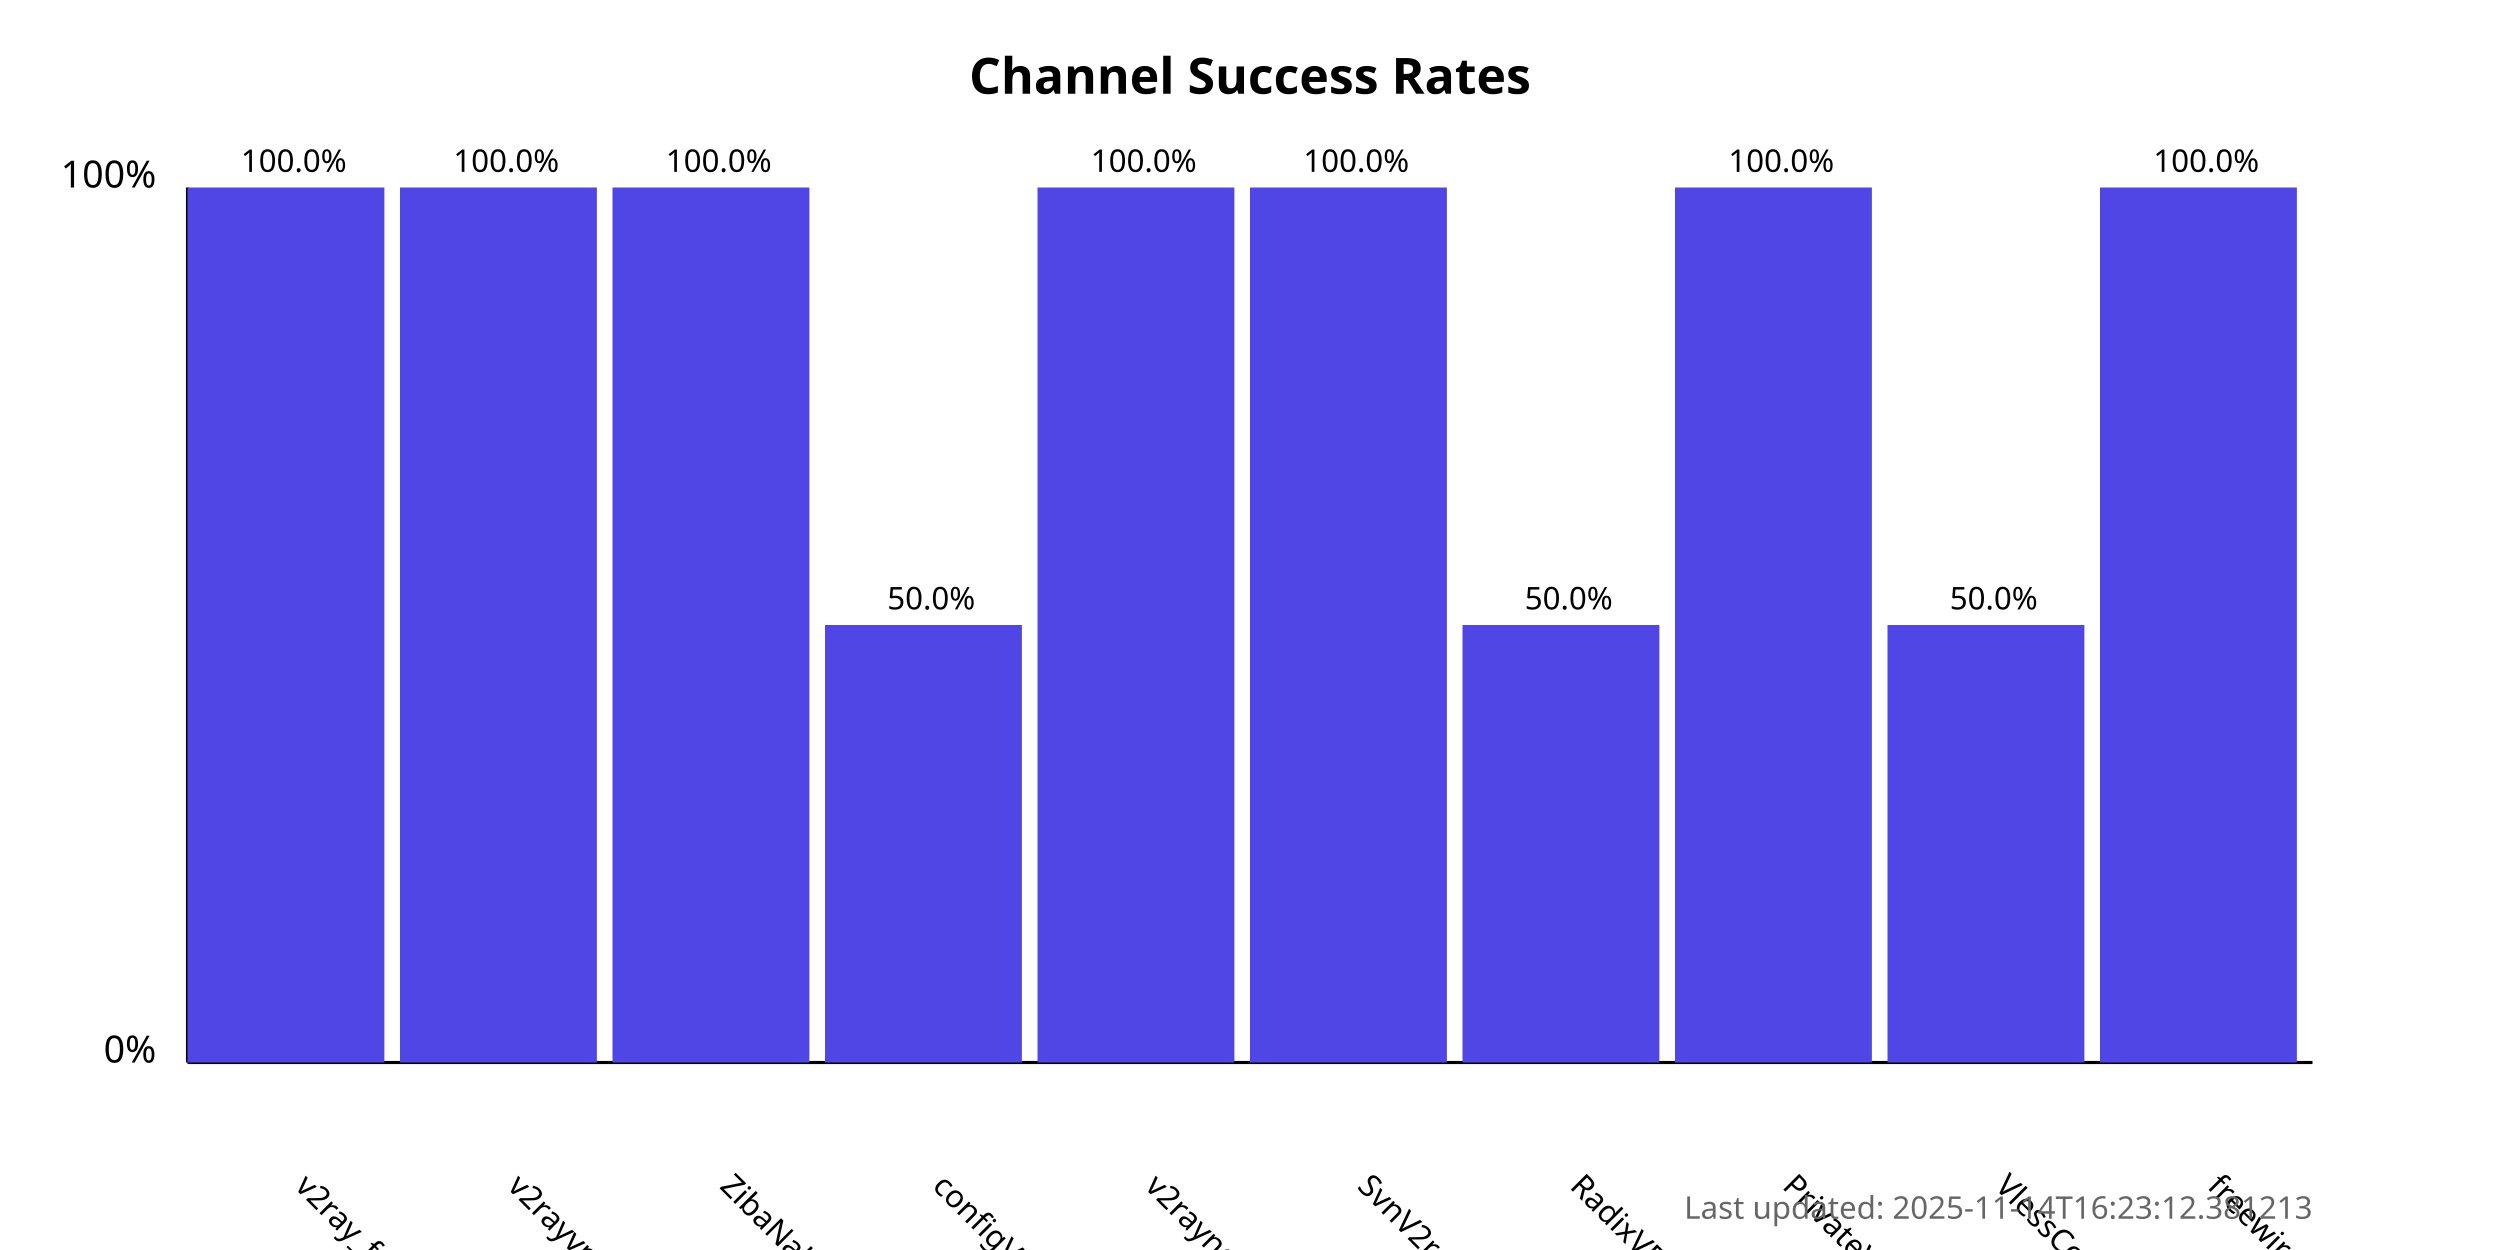
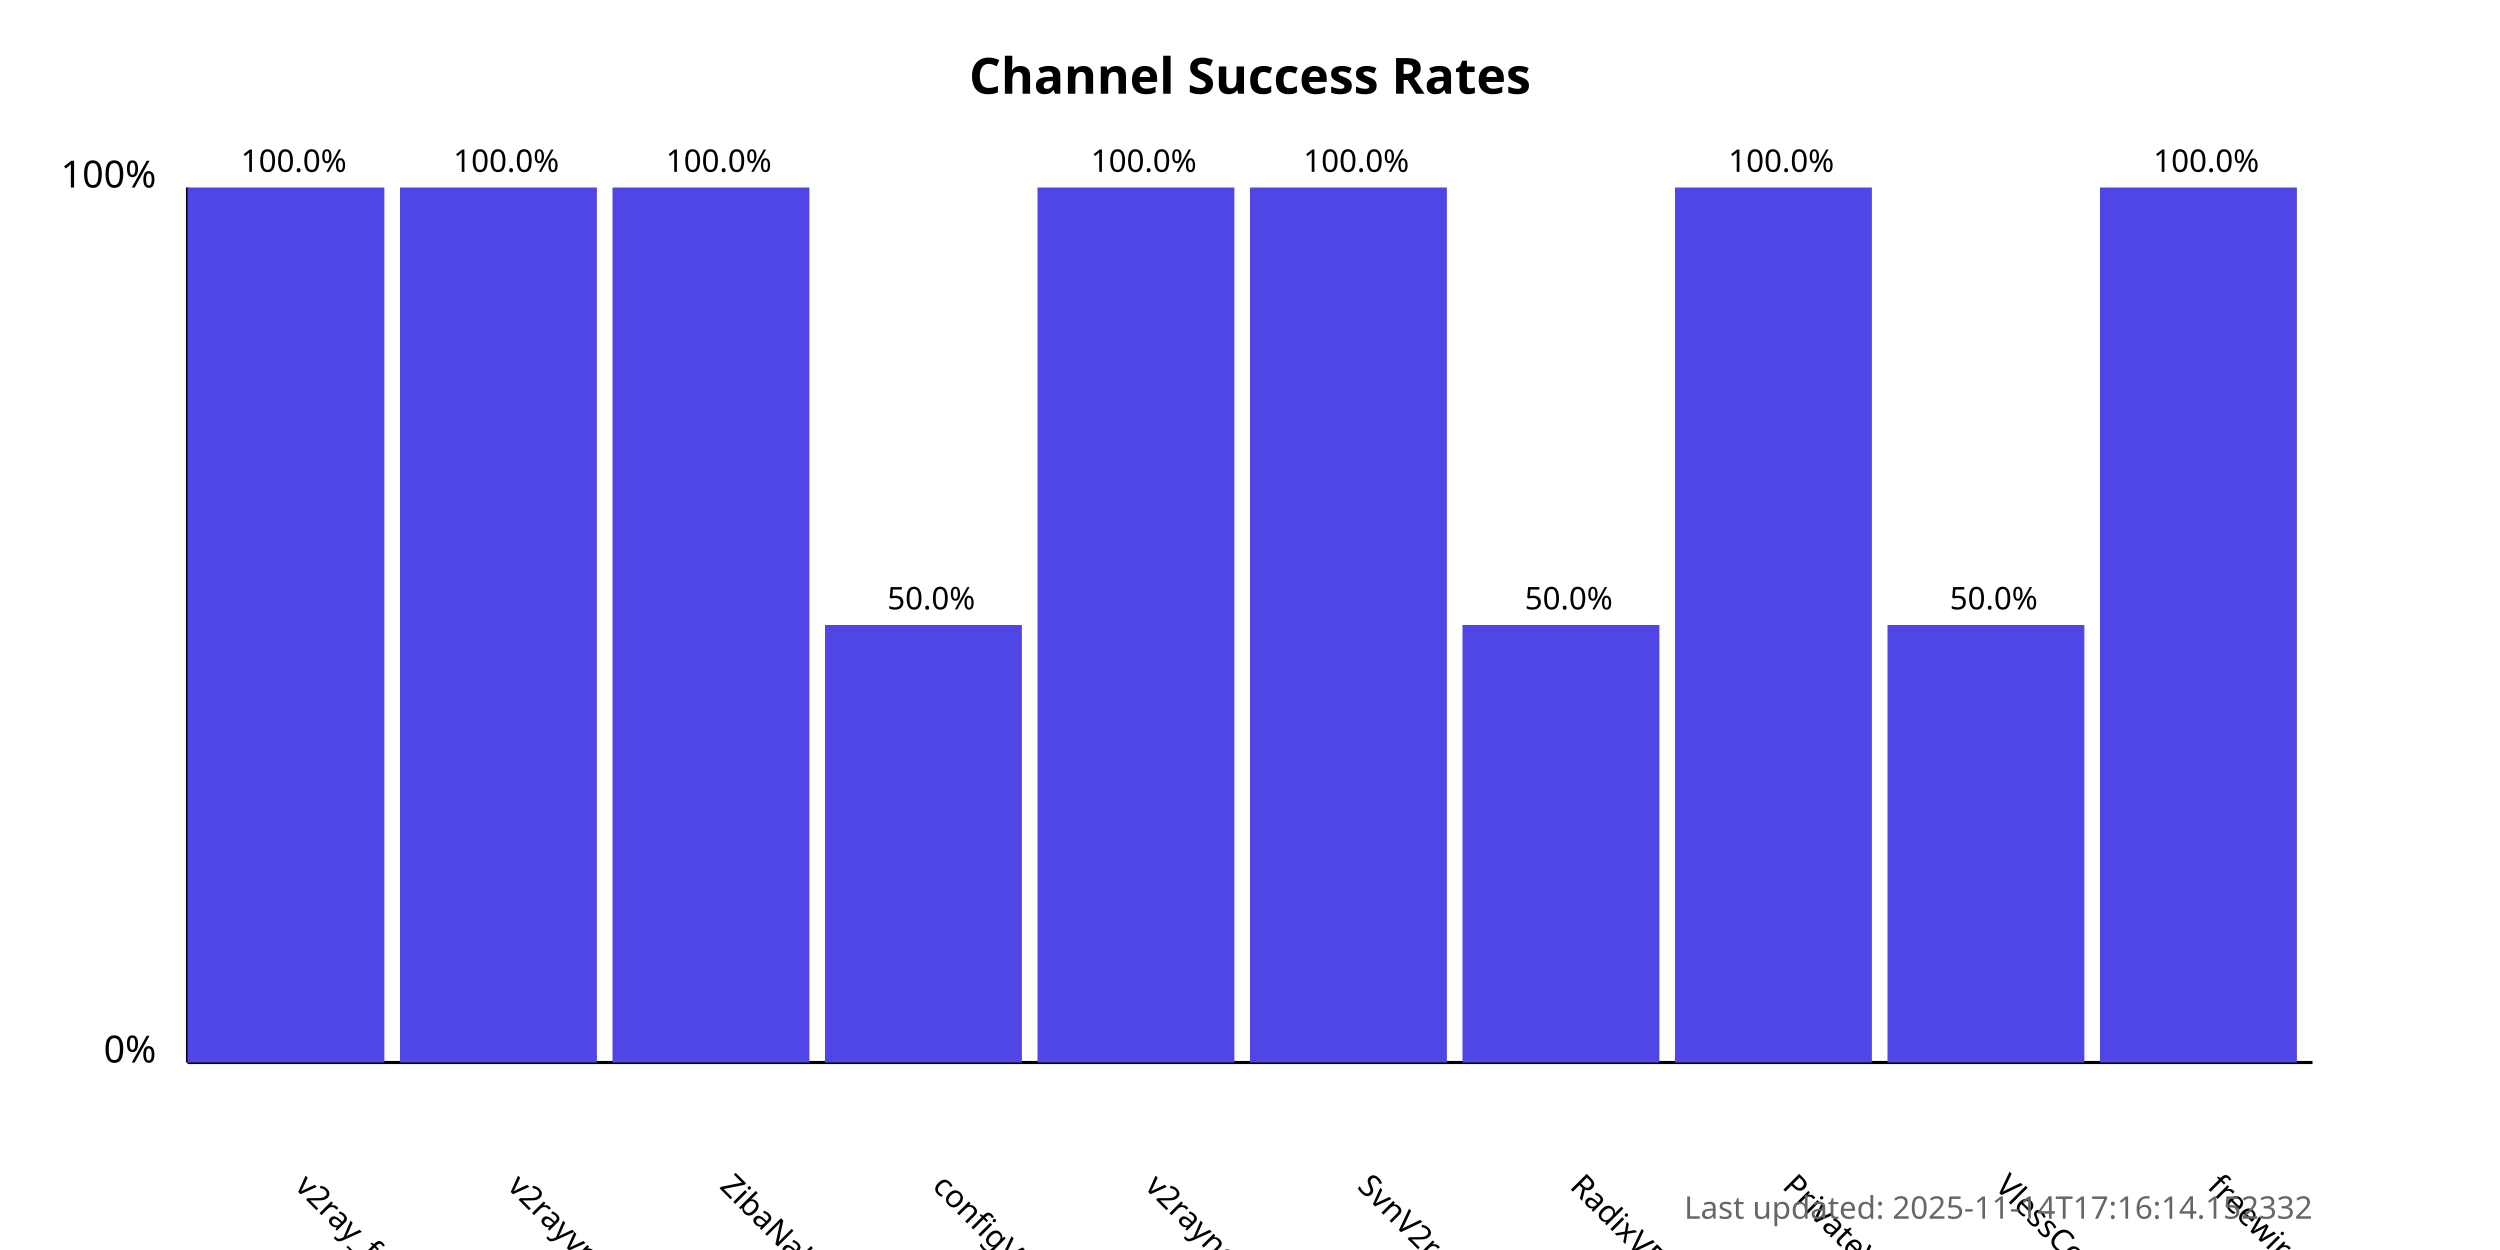
<svg xmlns="http://www.w3.org/2000/svg" width="800" height="400">
  <style>
            .chart-title { font: bold 16px sans-serif; }
            .axis-label { font: 12px sans-serif; }
            .tick-label { font: 10px sans-serif; }
            .bar { fill: #4f46e5; }
            .bar:hover { fill: #6366f1; }
            .timestamp { font: 10px sans-serif; fill: #666; }
        </style>
  <text x="400.0" y="30" text-anchor="middle" class="chart-title">
            Channel Success Rates
        </text>
  <line x1="60" y1="340" x2="60" y2="60" stroke="black" stroke-width="1" />
  <line x1="60" y1="340" x2="740" y2="340" stroke="black" stroke-width="1" />
  <text x="50" y="340" text-anchor="end" class="axis-label">0%</text>
  <text x="50" y="60" text-anchor="end" class="axis-label">100%</text>
  <g>
    <rect x="60" y="60.0" width="63.0" height="280.0" class="bar" />
    <text x="94.0" y="380" transform="rotate(45, 94.0, 380)" text-anchor="start" class="tick-label">
                v2ray_free_conf
            </text>
    <text x="94.0" y="55.0" text-anchor="middle" class="tick-label">
                100.0%
            </text>
  </g>
  <g>
    <rect x="128.0" y="60.0" width="63.0" height="280.0" class="bar" />
    <text x="162.0" y="380" transform="rotate(45, 162.0, 380)" text-anchor="start" class="tick-label">
                v2rayvpno
            </text>
    <text x="162.0" y="55.0" text-anchor="middle" class="tick-label">
                100.0%
            </text>
  </g>
  <g>
    <rect x="196.0" y="60.0" width="63.0" height="280.0" class="bar" />
    <text x="230.0" y="380" transform="rotate(45, 230.0, 380)" text-anchor="start" class="tick-label">
                ZibaNabz
            </text>
    <text x="230.0" y="55.0" text-anchor="middle" class="tick-label">
                100.0%
            </text>
  </g>
  <g>
    <rect x="264.0" y="200.0" width="63.0" height="140.0" class="bar" />
    <text x="298.0" y="380" transform="rotate(45, 298.0, 380)" text-anchor="start" class="tick-label">
                configV2rayForFree
            </text>
    <text x="298.0" y="195.0" text-anchor="middle" class="tick-label">
                50.0%
            </text>
  </g>
  <g>
    <rect x="332.0" y="60.0" width="63.0" height="280.0" class="bar" />
    <text x="366.0" y="380" transform="rotate(45, 366.0, 380)" text-anchor="start" class="tick-label">
                v2rayngvpn
            </text>
    <text x="366.0" y="55.0" text-anchor="middle" class="tick-label">
                100.0%
            </text>
  </g>
  <g>
    <rect x="400.0" y="60.0" width="63.0" height="280.0" class="bar" />
    <text x="434.0" y="380" transform="rotate(45, 434.0, 380)" text-anchor="start" class="tick-label">
                SvnV2ray
            </text>
    <text x="434.0" y="55.0" text-anchor="middle" class="tick-label">
                100.0%
            </text>
  </g>
  <g>
    <rect x="468.0" y="200.0" width="63.0" height="140.0" class="bar" />
    <text x="502.0" y="380" transform="rotate(45, 502.0, 380)" text-anchor="start" class="tick-label">
                RadixVPN
            </text>
    <text x="502.0" y="195.0" text-anchor="middle" class="tick-label">
                50.0%
            </text>
  </g>
  <g>
    <rect x="536.0" y="60.0" width="63.0" height="280.0" class="bar" />
    <text x="570.0" y="380" transform="rotate(45, 570.0, 380)" text-anchor="start" class="tick-label">
                PrivateVPNs
            </text>
    <text x="570.0" y="55.0" text-anchor="middle" class="tick-label">
                100.0%
            </text>
  </g>
  <g>
    <rect x="604.0" y="200.0" width="63.0" height="140.0" class="bar" />
    <text x="638.0" y="380" transform="rotate(45, 638.0, 380)" text-anchor="start" class="tick-label">
                VlessConfig
            </text>
    <text x="638.0" y="195.0" text-anchor="middle" class="tick-label">
                50.0%
            </text>
  </g>
  <g>
    <rect x="672.0" y="60.0" width="63.0" height="280.0" class="bar" />
    <text x="706.0" y="380" transform="rotate(45, 706.0, 380)" text-anchor="start" class="tick-label">
                freewireguard
            </text>
    <text x="706.0" y="55.0" text-anchor="middle" class="tick-label">
                100.0%
            </text>
  </g>
  <text x="740" y="390" text-anchor="end" class="timestamp">
-             Last updated: 2025-11-14T16:23:12.381213
+             Last updated: 2025-11-14T17:16:14.152332
        </text>
</svg>
